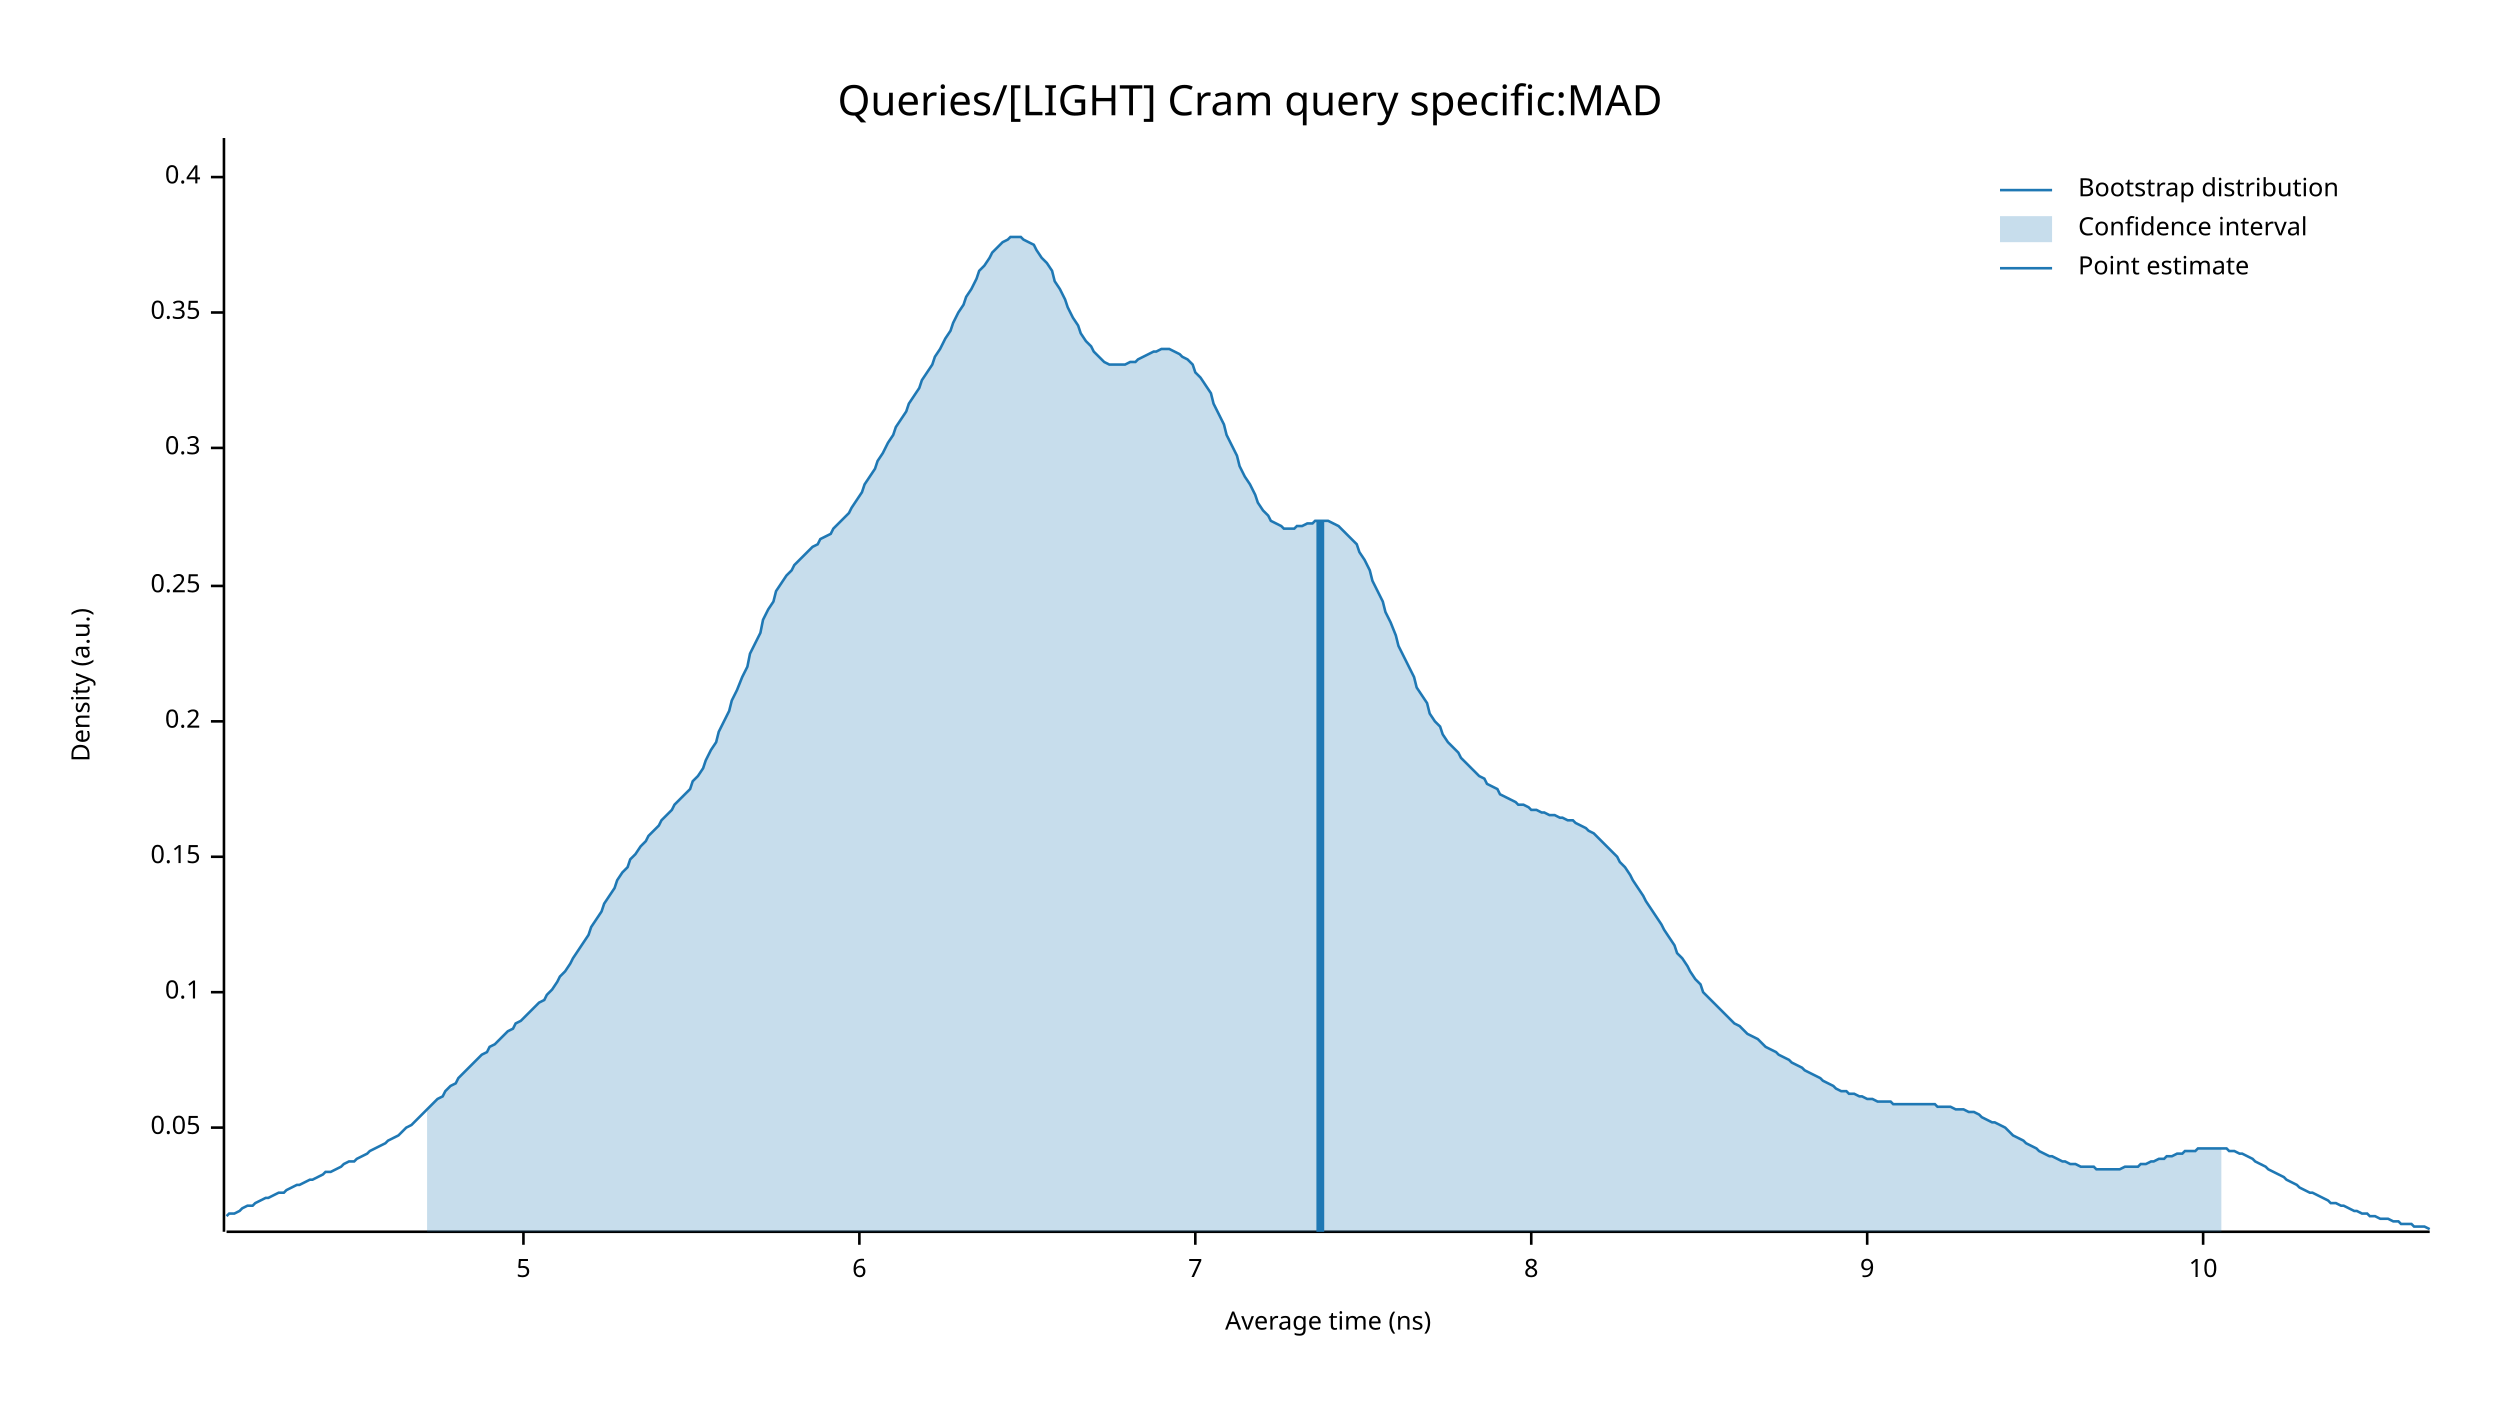
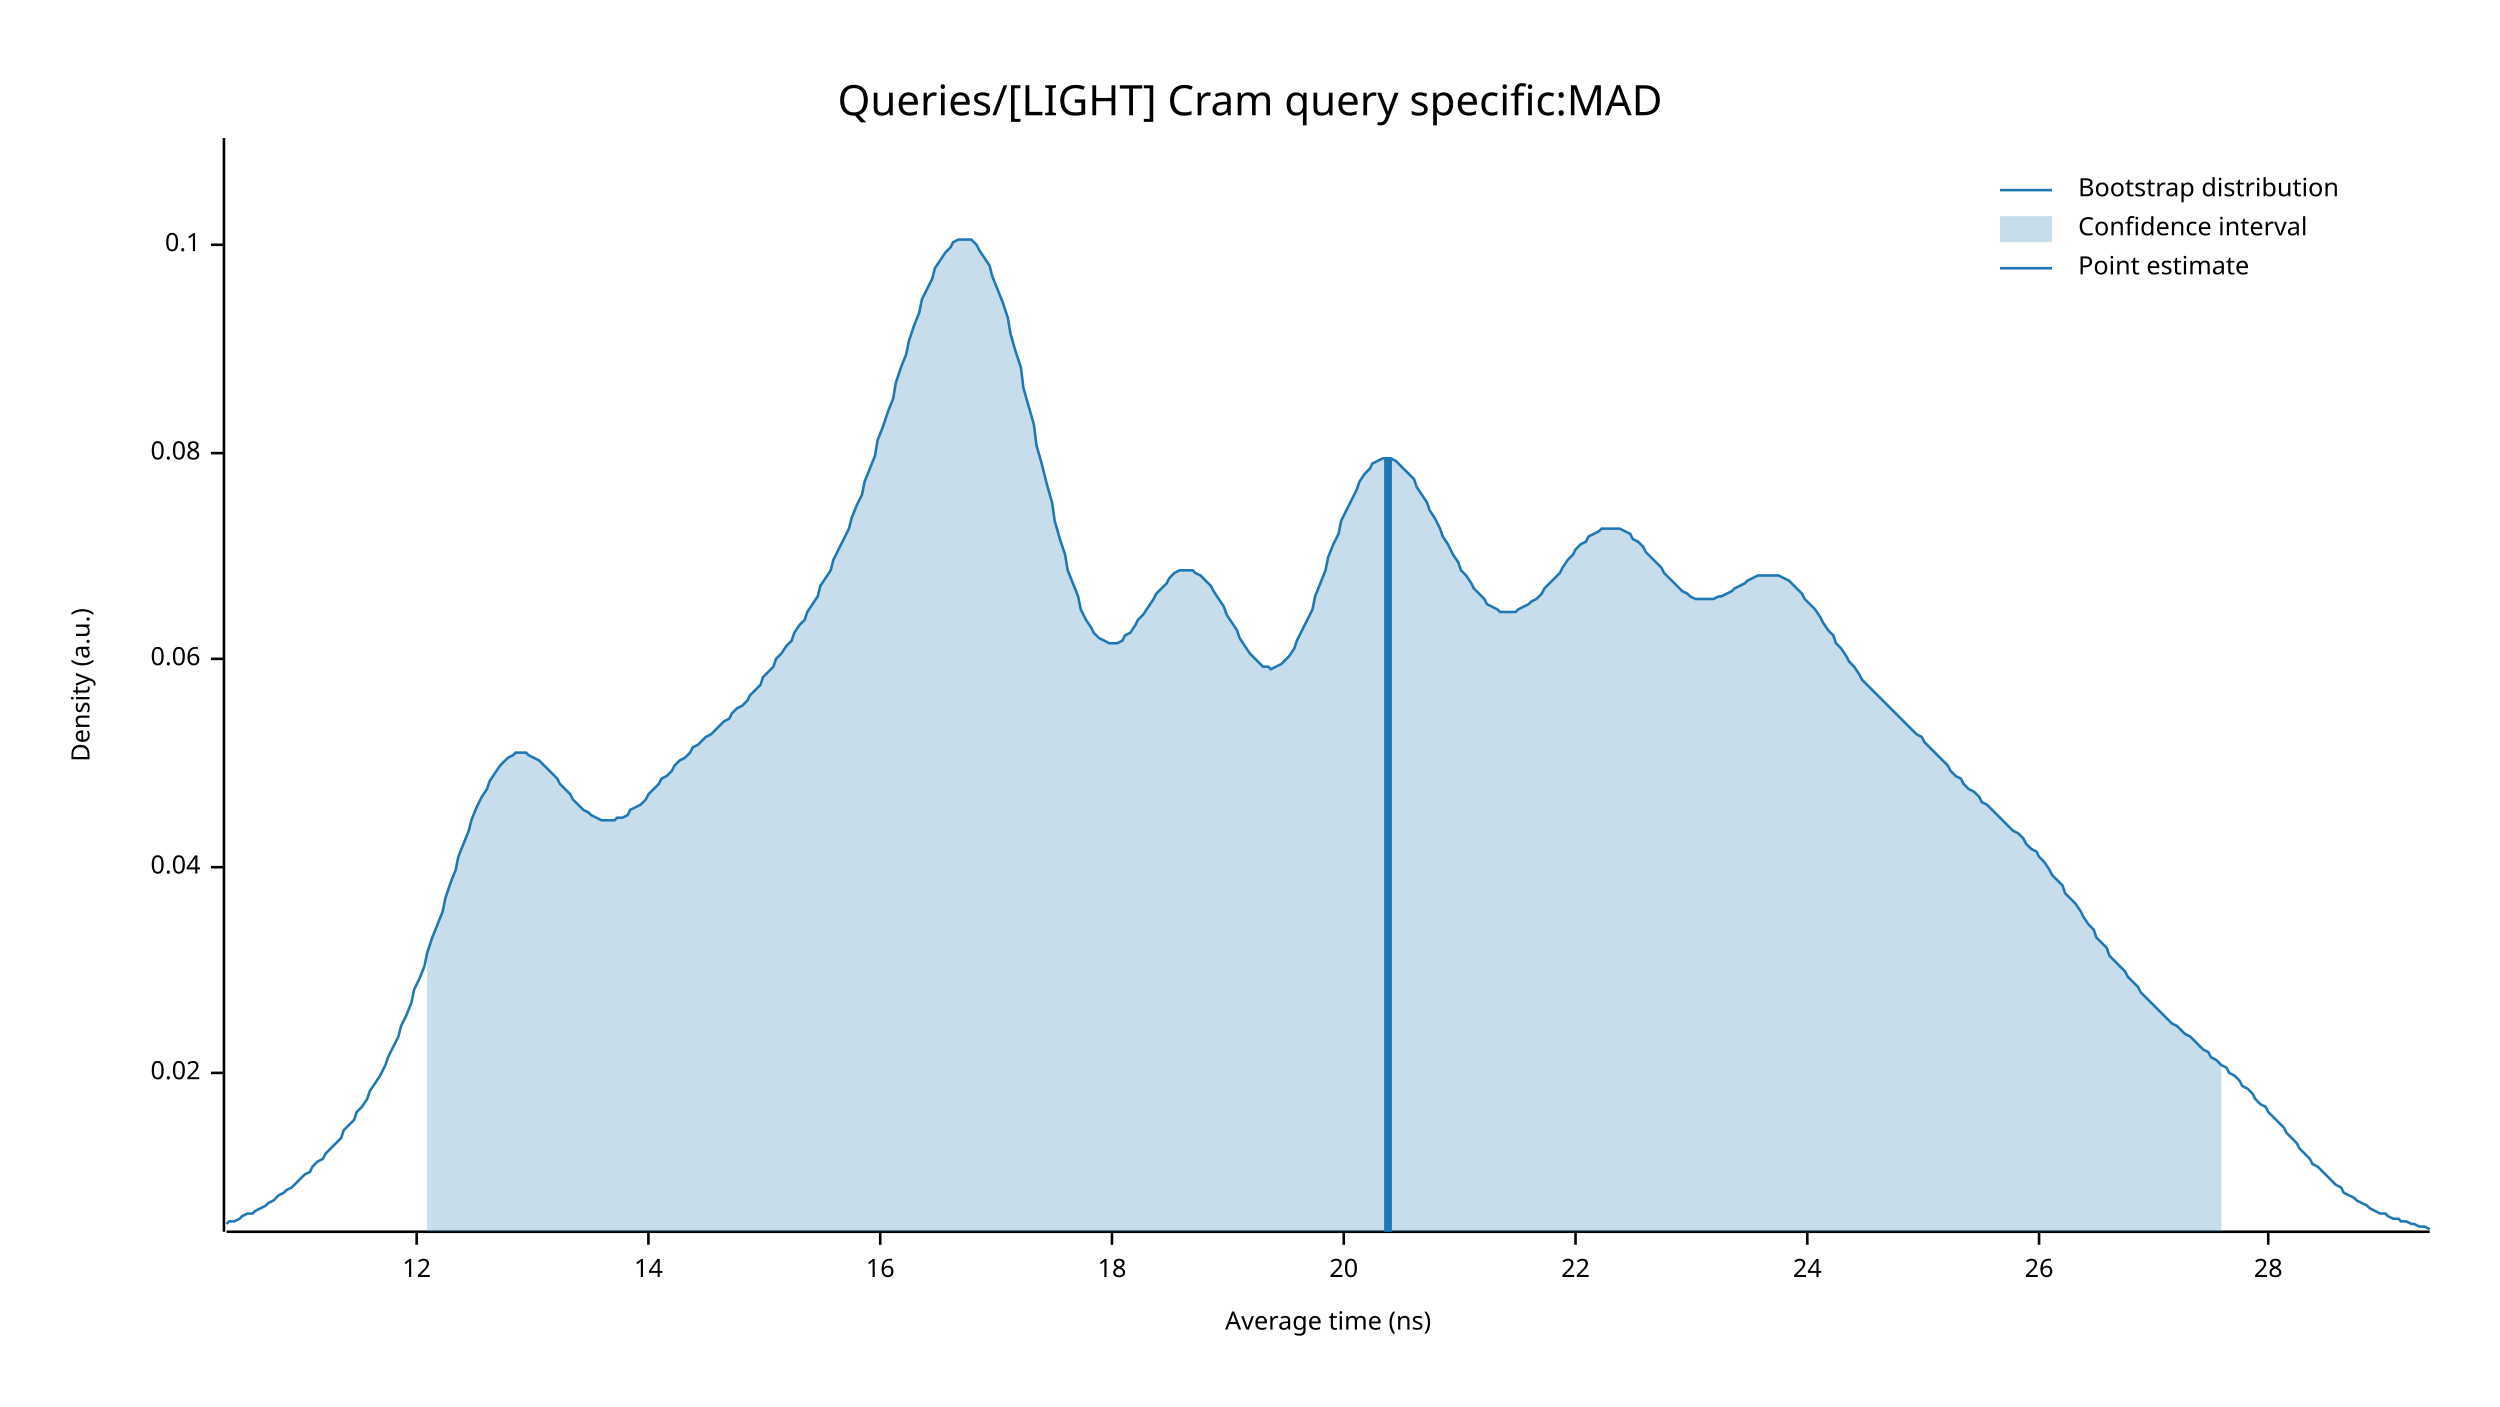
<svg xmlns="http://www.w3.org/2000/svg" width="960" height="540" viewBox="0 0 960 540">
  <text x="480" y="32" dy="0.76em" text-anchor="middle" font-family="sans-serif" font-size="16.129" opacity="1" fill="#000000">
Queries/[LIGHT] Cram query specific:MAD
</text>
  <text x="27" y="263" dy="0.76em" text-anchor="middle" font-family="sans-serif" font-size="9.677" opacity="1" fill="#000000" transform="rotate(270, 27, 263)">
Density (a.u.)
</text>
  <text x="510" y="513" dy="-0.5ex" text-anchor="middle" font-family="sans-serif" font-size="9.677" opacity="1" fill="#000000">
Average time (ns)
</text>
  <polyline fill="none" opacity="1" stroke="#000000" stroke-width="1" points="86,53 86,473 " />
-   <text x="77" y="433" dy="0.5ex" text-anchor="end" font-family="sans-serif" font-size="9.677" opacity="1" fill="#000000">
- 0.05
+   <text x="77" y="412" dy="0.5ex" text-anchor="end" font-family="sans-serif" font-size="9.677" opacity="1" fill="#000000">
+ 0.02
</text>
-   <polyline fill="none" opacity="1" stroke="#000000" stroke-width="1" points="81,433 86,433 " />
-   <text x="77" y="381" dy="0.5ex" text-anchor="end" font-family="sans-serif" font-size="9.677" opacity="1" fill="#000000">
+   <polyline fill="none" opacity="1" stroke="#000000" stroke-width="1" points="81,412 86,412 " />
+   <text x="77" y="333" dy="0.5ex" text-anchor="end" font-family="sans-serif" font-size="9.677" opacity="1" fill="#000000">
+ 0.04
+ </text>
+   <polyline fill="none" opacity="1" stroke="#000000" stroke-width="1" points="81,333 86,333 " />
+   <text x="77" y="253" dy="0.5ex" text-anchor="end" font-family="sans-serif" font-size="9.677" opacity="1" fill="#000000">
+ 0.06
+ </text>
+   <polyline fill="none" opacity="1" stroke="#000000" stroke-width="1" points="81,253 86,253 " />
+   <text x="77" y="174" dy="0.5ex" text-anchor="end" font-family="sans-serif" font-size="9.677" opacity="1" fill="#000000">
+ 0.08
+ </text>
+   <polyline fill="none" opacity="1" stroke="#000000" stroke-width="1" points="81,174 86,174 " />
+   <text x="77" y="94" dy="0.5ex" text-anchor="end" font-family="sans-serif" font-size="9.677" opacity="1" fill="#000000">
0.1
</text>
-   <polyline fill="none" opacity="1" stroke="#000000" stroke-width="1" points="81,381 86,381 " />
-   <text x="77" y="329" dy="0.5ex" text-anchor="end" font-family="sans-serif" font-size="9.677" opacity="1" fill="#000000">
- 0.15
+   <polyline fill="none" opacity="1" stroke="#000000" stroke-width="1" points="81,94 86,94 " />
+   <polyline fill="none" opacity="1" stroke="#000000" stroke-width="1" points="87,473 933,473 " />
+   <text x="160" y="483" dy="0.76em" text-anchor="middle" font-family="sans-serif" font-size="9.677" opacity="1" fill="#000000">
+ 12
</text>
-   <polyline fill="none" opacity="1" stroke="#000000" stroke-width="1" points="81,329 86,329 " />
-   <text x="77" y="277" dy="0.5ex" text-anchor="end" font-family="sans-serif" font-size="9.677" opacity="1" fill="#000000">
- 0.2
+   <polyline fill="none" opacity="1" stroke="#000000" stroke-width="1" points="160,473 160,478 " />
+   <text x="249" y="483" dy="0.76em" text-anchor="middle" font-family="sans-serif" font-size="9.677" opacity="1" fill="#000000">
+ 14
</text>
-   <polyline fill="none" opacity="1" stroke="#000000" stroke-width="1" points="81,277 86,277 " />
-   <text x="77" y="225" dy="0.5ex" text-anchor="end" font-family="sans-serif" font-size="9.677" opacity="1" fill="#000000">
- 0.25
+   <polyline fill="none" opacity="1" stroke="#000000" stroke-width="1" points="249,473 249,478 " />
+   <text x="338" y="483" dy="0.76em" text-anchor="middle" font-family="sans-serif" font-size="9.677" opacity="1" fill="#000000">
+ 16
</text>
-   <polyline fill="none" opacity="1" stroke="#000000" stroke-width="1" points="81,225 86,225 " />
-   <text x="77" y="172" dy="0.5ex" text-anchor="end" font-family="sans-serif" font-size="9.677" opacity="1" fill="#000000">
- 0.3
+   <polyline fill="none" opacity="1" stroke="#000000" stroke-width="1" points="338,473 338,478 " />
+   <text x="427" y="483" dy="0.76em" text-anchor="middle" font-family="sans-serif" font-size="9.677" opacity="1" fill="#000000">
+ 18
</text>
-   <polyline fill="none" opacity="1" stroke="#000000" stroke-width="1" points="81,172 86,172 " />
-   <text x="77" y="120" dy="0.5ex" text-anchor="end" font-family="sans-serif" font-size="9.677" opacity="1" fill="#000000">
- 0.35
+   <polyline fill="none" opacity="1" stroke="#000000" stroke-width="1" points="427,473 427,478 " />
+   <text x="516" y="483" dy="0.76em" text-anchor="middle" font-family="sans-serif" font-size="9.677" opacity="1" fill="#000000">
+ 20
</text>
-   <polyline fill="none" opacity="1" stroke="#000000" stroke-width="1" points="81,120 86,120 " />
-   <text x="77" y="68" dy="0.5ex" text-anchor="end" font-family="sans-serif" font-size="9.677" opacity="1" fill="#000000">
- 0.4
+   <polyline fill="none" opacity="1" stroke="#000000" stroke-width="1" points="516,473 516,478 " />
+   <text x="605" y="483" dy="0.76em" text-anchor="middle" font-family="sans-serif" font-size="9.677" opacity="1" fill="#000000">
+ 22
</text>
-   <polyline fill="none" opacity="1" stroke="#000000" stroke-width="1" points="81,68 86,68 " />
-   <polyline fill="none" opacity="1" stroke="#000000" stroke-width="1" points="87,473 933,473 " />
-   <text x="201" y="483" dy="0.76em" text-anchor="middle" font-family="sans-serif" font-size="9.677" opacity="1" fill="#000000">
- 5
+   <polyline fill="none" opacity="1" stroke="#000000" stroke-width="1" points="605,473 605,478 " />
+   <text x="694" y="483" dy="0.76em" text-anchor="middle" font-family="sans-serif" font-size="9.677" opacity="1" fill="#000000">
+ 24
</text>
-   <polyline fill="none" opacity="1" stroke="#000000" stroke-width="1" points="201,473 201,478 " />
-   <text x="330" y="483" dy="0.76em" text-anchor="middle" font-family="sans-serif" font-size="9.677" opacity="1" fill="#000000">
- 6
+   <polyline fill="none" opacity="1" stroke="#000000" stroke-width="1" points="694,473 694,478 " />
+   <text x="783" y="483" dy="0.76em" text-anchor="middle" font-family="sans-serif" font-size="9.677" opacity="1" fill="#000000">
+ 26
</text>
-   <polyline fill="none" opacity="1" stroke="#000000" stroke-width="1" points="330,473 330,478 " />
-   <text x="459" y="483" dy="0.76em" text-anchor="middle" font-family="sans-serif" font-size="9.677" opacity="1" fill="#000000">
- 7
+   <polyline fill="none" opacity="1" stroke="#000000" stroke-width="1" points="783,473 783,478 " />
+   <text x="871" y="483" dy="0.76em" text-anchor="middle" font-family="sans-serif" font-size="9.677" opacity="1" fill="#000000">
+ 28
</text>
-   <polyline fill="none" opacity="1" stroke="#000000" stroke-width="1" points="459,473 459,478 " />
-   <text x="588" y="483" dy="0.76em" text-anchor="middle" font-family="sans-serif" font-size="9.677" opacity="1" fill="#000000">
- 8
- </text>
-   <polyline fill="none" opacity="1" stroke="#000000" stroke-width="1" points="588,473 588,478 " />
-   <text x="717" y="483" dy="0.76em" text-anchor="middle" font-family="sans-serif" font-size="9.677" opacity="1" fill="#000000">
- 9
- </text>
-   <polyline fill="none" opacity="1" stroke="#000000" stroke-width="1" points="717,473 717,478 " />
-   <text x="846" y="483" dy="0.76em" text-anchor="middle" font-family="sans-serif" font-size="9.677" opacity="1" fill="#000000">
- 10
- </text>
-   <polyline fill="none" opacity="1" stroke="#000000" stroke-width="1" points="846,473 846,478 " />
-   <polyline fill="none" opacity="1" stroke="#1F78B4" stroke-width="1" points="87,467 88,466 90,466 92,465 93,464 95,463 97,463 98,462 100,461 102,460 103,460 105,459 107,458 109,458 110,457 112,456 114,455 115,455 117,454 119,453 120,453 122,452 124,451 125,450 127,450 129,449 131,448 132,447 134,446 136,446 137,445 139,444 141,443 142,442 144,441 146,440 148,439 149,438 151,437 153,436 154,435 156,433 158,432 159,431 161,429 163,427 164,426 166,424 168,422 170,421 171,419 173,417 175,416 176,414 178,412 180,410 181,409 183,407 185,405 187,404 188,402 190,401 192,399 193,398 195,396 197,395 198,393 200,392 202,390 203,389 205,387 207,385 209,384 210,382 212,380 214,377 215,375 217,373 219,370 220,368 222,365 224,362 226,359 227,356 229,353 231,350 232,347 234,344 236,341 237,338 239,335 241,333 242,330 244,328 246,325 248,323 249,321 251,319 253,317 254,315 256,313 258,311 259,309 261,307 263,305 265,303 266,300 268,298 270,295 271,292 273,288 275,285 276,281 278,277 280,273 281,269 283,265 285,260 287,256 288,251 290,247 292,243 293,238 295,234 297,231 298,227 300,224 302,221 304,219 305,217 307,215 309,213 310,212 312,210 314,209 315,207 317,206 319,205 320,203 322,201 324,199 326,197 327,195 329,192 331,189 332,186 334,183 336,180 337,177 339,174 341,170 343,167 344,164 346,161 348,158 349,155 351,152 353,149 354,146 356,143 358,140 359,137 361,134 363,130 365,127 366,124 368,120 370,117 371,114 373,111 375,107 376,104 378,102 380,99 381,97 383,95 385,93 387,92 388,91 390,91 392,91 393,92 395,93 397,94 398,96 400,99 402,101 404,104 405,108 407,111 409,115 410,118 412,122 414,125 415,128 417,131 419,133 420,135 422,137 424,139 426,140 427,140 429,140 431,140 432,140 434,139 436,139 437,138 439,137 441,136 443,135 444,135 446,134 448,134 449,134 451,135 453,136 454,137 456,138 458,140 459,143 461,145 463,148 465,151 466,155 468,159 470,163 471,167 473,171 475,175 476,179 478,183 480,186 482,190 483,193 485,196 487,198 488,200 490,201 492,202 493,203 495,203 497,203 498,202 500,202 502,201 504,201 505,200 507,200 509,200 510,200 512,201 514,202 515,203 517,205 519,207 521,209 522,212 524,215 526,219 527,223 529,227 531,231 532,235 534,239 536,244 537,248 539,252 541,256 543,260 544,264 546,267 548,270 549,274 551,277 553,279 554,282 556,285 558,287 560,289 561,291 563,293 565,295 566,296 568,298 570,299 571,301 573,302 575,303 576,305 578,306 580,307 582,308 583,309 585,309 587,310 588,311 590,311 592,312 593,312 595,313 597,313 599,314 600,314 602,315 604,315 605,316 607,317 609,318 610,319 612,320 614,322 615,323 617,325 619,327 621,329 622,331 624,333 626,336 627,338 629,341 631,344 632,346 634,349 636,352 638,355 639,357 641,360 643,363 644,366 646,368 648,371 649,373 651,376 653,378 654,381 656,383 658,385 660,387 661,388 663,390 665,392 666,393 668,394 670,396 671,397 673,398 675,399 676,400 678,402 680,403 682,404 683,405 685,406 687,407 688,408 690,409 692,410 693,411 695,412 697,413 699,414 700,415 702,416 704,417 705,418 707,419 709,419 710,420 712,420 714,421 715,421 717,422 719,422 721,423 722,423 724,423 726,423 727,424 729,424 731,424 732,424 734,424 736,424 738,424 739,424 741,424 743,424 744,425 746,425 748,425 749,425 751,426 753,426 754,426 756,427 758,427 760,428 761,429 763,430 765,431 766,431 768,432 770,433 771,434 773,436 775,437 777,438 778,439 780,440 782,441 783,442 785,443 787,444 788,444 790,445 792,446 793,446 795,447 797,447 799,448 800,448 802,448 804,448 805,449 807,449 809,449 810,449 812,449 814,449 816,448 817,448 819,448 821,448 822,447 824,447 826,446 827,446 829,445 831,445 832,444 834,444 836,443 838,443 839,442 841,442 843,442 844,441 846,441 848,441 849,441 851,441 853,441 855,441 856,442 858,442 860,443 861,443 863,444 865,445 866,446 868,447 870,448 871,449 873,450 875,451 877,452 878,453 880,454 882,455 883,456 885,457 887,458 888,458 890,459 892,460 894,461 895,462 897,462 899,463 900,463 902,464 904,465 905,465 907,466 909,466 910,467 912,467 914,468 916,468 917,468 919,469 921,469 922,470 924,470 926,470 927,471 929,471 931,471 933,472 " />
-   <polygon opacity="0.25" fill="#1F78B4" points="164,426 166,424 168,422 170,421 171,419 173,417 175,416 176,414 178,412 180,410 181,409 183,407 185,405 187,404 188,402 190,401 192,399 193,398 195,396 197,395 198,393 200,392 202,390 203,389 205,387 207,385 209,384 210,382 212,380 214,377 215,375 217,373 219,370 220,368 222,365 224,362 226,359 227,356 229,353 231,350 232,347 234,344 236,341 237,338 239,335 241,333 242,330 244,328 246,325 248,323 249,321 251,319 253,317 254,315 256,313 258,311 259,309 261,307 263,305 265,303 266,300 268,298 270,295 271,292 273,288 275,285 276,281 278,277 280,273 281,269 283,265 285,260 287,256 288,251 290,247 292,243 293,238 295,234 297,231 298,227 300,224 302,221 304,219 305,217 307,215 309,213 310,212 312,210 314,209 315,207 317,206 319,205 320,203 322,201 324,199 326,197 327,195 329,192 331,189 332,186 334,183 336,180 337,177 339,174 341,170 343,167 344,164 346,161 348,158 349,155 351,152 353,149 354,146 356,143 358,140 359,137 361,134 363,130 365,127 366,124 368,120 370,117 371,114 373,111 375,107 376,104 378,102 380,99 381,97 383,95 385,93 387,92 388,91 390,91 392,91 393,92 395,93 397,94 398,96 400,99 402,101 404,104 405,108 407,111 409,115 410,118 412,122 414,125 415,128 417,131 419,133 420,135 422,137 424,139 426,140 427,140 429,140 431,140 432,140 434,139 436,139 437,138 439,137 441,136 443,135 444,135 446,134 448,134 449,134 451,135 453,136 454,137 456,138 458,140 459,143 461,145 463,148 465,151 466,155 468,159 470,163 471,167 473,171 475,175 476,179 478,183 480,186 482,190 483,193 485,196 487,198 488,200 490,201 492,202 493,203 495,203 497,203 498,202 500,202 502,201 504,201 505,200 507,200 509,200 510,200 512,201 514,202 515,203 517,205 519,207 521,209 522,212 524,215 526,219 527,223 529,227 531,231 532,235 534,239 536,244 537,248 539,252 541,256 543,260 544,264 546,267 548,270 549,274 551,277 553,279 554,282 556,285 558,287 560,289 561,291 563,293 565,295 566,296 568,298 570,299 571,301 573,302 575,303 576,305 578,306 580,307 582,308 583,309 585,309 587,310 588,311 590,311 592,312 593,312 595,313 597,313 599,314 600,314 602,315 604,315 605,316 607,317 609,318 610,319 612,320 614,322 615,323 617,325 619,327 621,329 622,331 624,333 626,336 627,338 629,341 631,344 632,346 634,349 636,352 638,355 639,357 641,360 643,363 644,366 646,368 648,371 649,373 651,376 653,378 654,381 656,383 658,385 660,387 661,388 663,390 665,392 666,393 668,394 670,396 671,397 673,398 675,399 676,400 678,402 680,403 682,404 683,405 685,406 687,407 688,408 690,409 692,410 693,411 695,412 697,413 699,414 700,415 702,416 704,417 705,418 707,419 709,419 710,420 712,420 714,421 715,421 717,422 719,422 721,423 722,423 724,423 726,423 727,424 729,424 731,424 732,424 734,424 736,424 738,424 739,424 741,424 743,424 744,425 746,425 748,425 749,425 751,426 753,426 754,426 756,427 758,427 760,428 761,429 763,430 765,431 766,431 768,432 770,433 771,434 773,436 775,437 777,438 778,439 780,440 782,441 783,442 785,443 787,444 788,444 790,445 792,446 793,446 795,447 797,447 799,448 800,448 802,448 804,448 805,449 807,449 809,449 810,449 812,449 814,449 816,448 817,448 819,448 821,448 822,447 824,447 826,446 827,446 829,445 831,445 832,444 834,444 836,443 838,443 839,442 841,442 843,442 844,441 846,441 848,441 849,441 851,441 853,441 853,473 164,473 " />
-   <polyline fill="none" opacity="1" stroke="#1F78B4" stroke-width="3" points="507,473 507,200 " />
+   <polyline fill="none" opacity="1" stroke="#000000" stroke-width="1" points="871,473 871,478 " />
+   <polyline fill="none" opacity="1" stroke="#1F78B4" stroke-width="1" points="87,470 88,469 90,469 92,468 93,467 95,466 97,466 98,465 100,464 102,463 103,462 105,461 107,459 109,458 110,457 112,456 114,454 115,453 117,451 119,450 120,448 122,446 124,445 125,443 127,441 129,439 131,437 132,434 134,432 136,430 137,427 139,425 141,422 142,419 144,416 146,413 148,409 149,406 151,402 153,398 154,394 156,390 158,385 159,380 161,376 163,371 164,366 166,360 168,355 170,350 171,345 173,339 175,334 176,329 178,324 180,319 181,315 183,310 185,306 187,303 188,300 190,297 192,294 193,293 195,291 197,290 198,289 200,289 202,289 203,290 205,291 207,292 209,294 210,295 212,297 214,299 215,301 217,303 219,305 220,307 222,309 224,311 226,312 227,313 229,314 231,315 232,315 234,315 236,315 237,314 239,314 241,313 242,311 244,310 246,309 248,307 249,305 251,303 253,301 254,299 256,298 258,296 259,294 261,292 263,291 265,289 266,287 268,286 270,284 271,283 273,282 275,280 276,279 278,277 280,276 281,274 283,272 285,271 287,269 288,267 290,265 292,263 293,260 295,258 297,256 298,253 300,251 302,248 304,246 305,243 307,240 309,238 310,235 312,232 314,229 315,225 317,222 319,219 320,215 322,211 324,207 326,203 327,199 329,194 331,190 332,185 334,180 336,175 337,169 339,164 341,158 343,153 344,147 346,141 348,136 349,131 351,125 353,120 354,115 356,111 358,107 359,103 361,100 363,97 365,95 366,93 368,92 370,92 371,92 373,92 375,94 376,96 378,99 380,102 381,106 383,111 385,116 387,122 388,128 390,135 392,141 393,149 395,156 397,163 398,171 400,178 402,186 404,193 405,200 407,207 409,213 410,219 412,224 414,229 415,234 417,238 419,241 420,243 422,245 424,246 426,247 427,247 429,247 431,246 432,244 434,243 436,240 437,238 439,236 441,233 443,230 444,228 446,226 448,224 449,222 451,220 453,219 454,219 456,219 458,219 459,220 461,221 463,223 465,225 466,227 468,230 470,233 471,236 473,239 475,242 476,245 478,248 480,251 482,253 483,254 485,256 487,256 488,257 490,256 492,255 493,254 495,252 497,249 498,246 500,242 502,238 504,234 505,229 507,224 509,219 510,214 512,209 514,205 515,200 517,196 519,192 521,188 522,185 524,182 526,180 527,178 529,177 531,176 532,176 534,176 536,177 537,178 539,180 541,182 543,184 544,187 546,190 548,193 549,196 551,199 553,203 554,206 556,209 558,213 560,216 561,219 563,221 565,224 566,226 568,228 570,230 571,232 573,233 575,234 576,235 578,235 580,235 582,235 583,234 585,233 587,232 588,231 590,230 592,228 593,226 595,224 597,222 599,220 600,218 602,215 604,213 605,211 607,209 609,208 610,206 612,205 614,204 615,203 617,203 619,203 621,203 622,203 624,204 626,205 627,207 629,208 631,210 632,212 634,214 636,216 638,218 639,220 641,222 643,224 644,225 646,227 648,228 649,229 651,230 653,230 654,230 656,230 658,230 660,229 661,229 663,228 665,227 666,226 668,225 670,224 671,223 673,222 675,221 676,221 678,221 680,221 682,221 683,221 685,222 687,223 688,224 690,226 692,228 693,230 695,232 697,234 699,237 700,239 702,242 704,244 705,247 707,249 709,252 710,254 712,256 714,259 715,261 717,263 719,265 721,267 722,268 724,270 726,272 727,273 729,275 731,277 732,278 734,280 736,282 738,283 739,285 741,287 743,289 744,290 746,292 748,294 749,296 751,298 753,299 754,301 756,303 758,304 760,306 761,308 763,309 765,311 766,312 768,314 770,316 771,317 773,319 775,320 777,322 778,324 780,326 782,327 783,329 785,331 787,334 788,336 790,338 792,340 793,343 795,345 797,347 799,350 800,352 802,355 804,357 805,360 807,362 809,364 810,367 812,369 814,371 816,373 817,375 819,377 821,379 822,381 824,383 826,385 827,386 829,388 831,390 832,391 834,393 836,394 838,396 839,397 841,398 843,400 844,401 846,403 848,404 849,406 851,407 853,409 855,410 856,412 858,413 860,415 861,417 863,418 865,420 866,422 868,424 870,425 871,427 873,429 875,431 877,433 878,435 880,437 882,439 883,441 885,443 887,445 888,447 890,448 892,450 894,452 895,453 897,455 899,456 900,458 902,459 904,460 905,461 907,462 909,463 910,464 912,465 914,466 916,466 917,467 919,468 921,468 922,469 924,469 926,470 927,470 929,471 931,471 933,472 " />
+   <polygon opacity="0.25" fill="#1F78B4" points="164,366 166,360 168,355 170,350 171,345 173,339 175,334 176,329 178,324 180,319 181,315 183,310 185,306 187,303 188,300 190,297 192,294 193,293 195,291 197,290 198,289 200,289 202,289 203,290 205,291 207,292 209,294 210,295 212,297 214,299 215,301 217,303 219,305 220,307 222,309 224,311 226,312 227,313 229,314 231,315 232,315 234,315 236,315 237,314 239,314 241,313 242,311 244,310 246,309 248,307 249,305 251,303 253,301 254,299 256,298 258,296 259,294 261,292 263,291 265,289 266,287 268,286 270,284 271,283 273,282 275,280 276,279 278,277 280,276 281,274 283,272 285,271 287,269 288,267 290,265 292,263 293,260 295,258 297,256 298,253 300,251 302,248 304,246 305,243 307,240 309,238 310,235 312,232 314,229 315,225 317,222 319,219 320,215 322,211 324,207 326,203 327,199 329,194 331,190 332,185 334,180 336,175 337,169 339,164 341,158 343,153 344,147 346,141 348,136 349,131 351,125 353,120 354,115 356,111 358,107 359,103 361,100 363,97 365,95 366,93 368,92 370,92 371,92 373,92 375,94 376,96 378,99 380,102 381,106 383,111 385,116 387,122 388,128 390,135 392,141 393,149 395,156 397,163 398,171 400,178 402,186 404,193 405,200 407,207 409,213 410,219 412,224 414,229 415,234 417,238 419,241 420,243 422,245 424,246 426,247 427,247 429,247 431,246 432,244 434,243 436,240 437,238 439,236 441,233 443,230 444,228 446,226 448,224 449,222 451,220 453,219 454,219 456,219 458,219 459,220 461,221 463,223 465,225 466,227 468,230 470,233 471,236 473,239 475,242 476,245 478,248 480,251 482,253 483,254 485,256 487,256 488,257 490,256 492,255 493,254 495,252 497,249 498,246 500,242 502,238 504,234 505,229 507,224 509,219 510,214 512,209 514,205 515,200 517,196 519,192 521,188 522,185 524,182 526,180 527,178 529,177 531,176 532,176 534,176 536,177 537,178 539,180 541,182 543,184 544,187 546,190 548,193 549,196 551,199 553,203 554,206 556,209 558,213 560,216 561,219 563,221 565,224 566,226 568,228 570,230 571,232 573,233 575,234 576,235 578,235 580,235 582,235 583,234 585,233 587,232 588,231 590,230 592,228 593,226 595,224 597,222 599,220 600,218 602,215 604,213 605,211 607,209 609,208 610,206 612,205 614,204 615,203 617,203 619,203 621,203 622,203 624,204 626,205 627,207 629,208 631,210 632,212 634,214 636,216 638,218 639,220 641,222 643,224 644,225 646,227 648,228 649,229 651,230 653,230 654,230 656,230 658,230 660,229 661,229 663,228 665,227 666,226 668,225 670,224 671,223 673,222 675,221 676,221 678,221 680,221 682,221 683,221 685,222 687,223 688,224 690,226 692,228 693,230 695,232 697,234 699,237 700,239 702,242 704,244 705,247 707,249 709,252 710,254 712,256 714,259 715,261 717,263 719,265 721,267 722,268 724,270 726,272 727,273 729,275 731,277 732,278 734,280 736,282 738,283 739,285 741,287 743,289 744,290 746,292 748,294 749,296 751,298 753,299 754,301 756,303 758,304 760,306 761,308 763,309 765,311 766,312 768,314 770,316 771,317 773,319 775,320 777,322 778,324 780,326 782,327 783,329 785,331 787,334 788,336 790,338 792,340 793,343 795,345 797,347 799,350 800,352 802,355 804,357 805,360 807,362 809,364 810,367 812,369 814,371 816,373 817,375 819,377 821,379 822,381 824,383 826,385 827,386 829,388 831,390 832,391 834,393 836,394 838,396 839,397 841,398 843,400 844,401 846,403 848,404 849,406 851,407 853,409 853,473 164,473 " />
+   <polyline fill="none" opacity="1" stroke="#1F78B4" stroke-width="3" points="533,473 533,176 " />
  <text x="798" y="68" dy="0.76em" text-anchor="start" font-family="sans-serif" font-size="9.677" opacity="1" fill="#000000">
Bootstrap distribution
</text>
  <text x="798" y="83" dy="0.76em" text-anchor="start" font-family="sans-serif" font-size="9.677" opacity="1" fill="#000000">
Confidence interval
</text>
  <text x="798" y="98" dy="0.76em" text-anchor="start" font-family="sans-serif" font-size="9.677" opacity="1" fill="#000000">
Point estimate
</text>
  <polyline fill="none" opacity="1" stroke="#1F78B4" stroke-width="1" points="768,73 788,73 " />
  <rect x="768" y="83" width="20" height="10" opacity="0.25" fill="#1F78B4" stroke="none" />
  <polyline fill="none" opacity="1" stroke="#1F78B4" stroke-width="1" points="768,103 788,103 " />
</svg>
